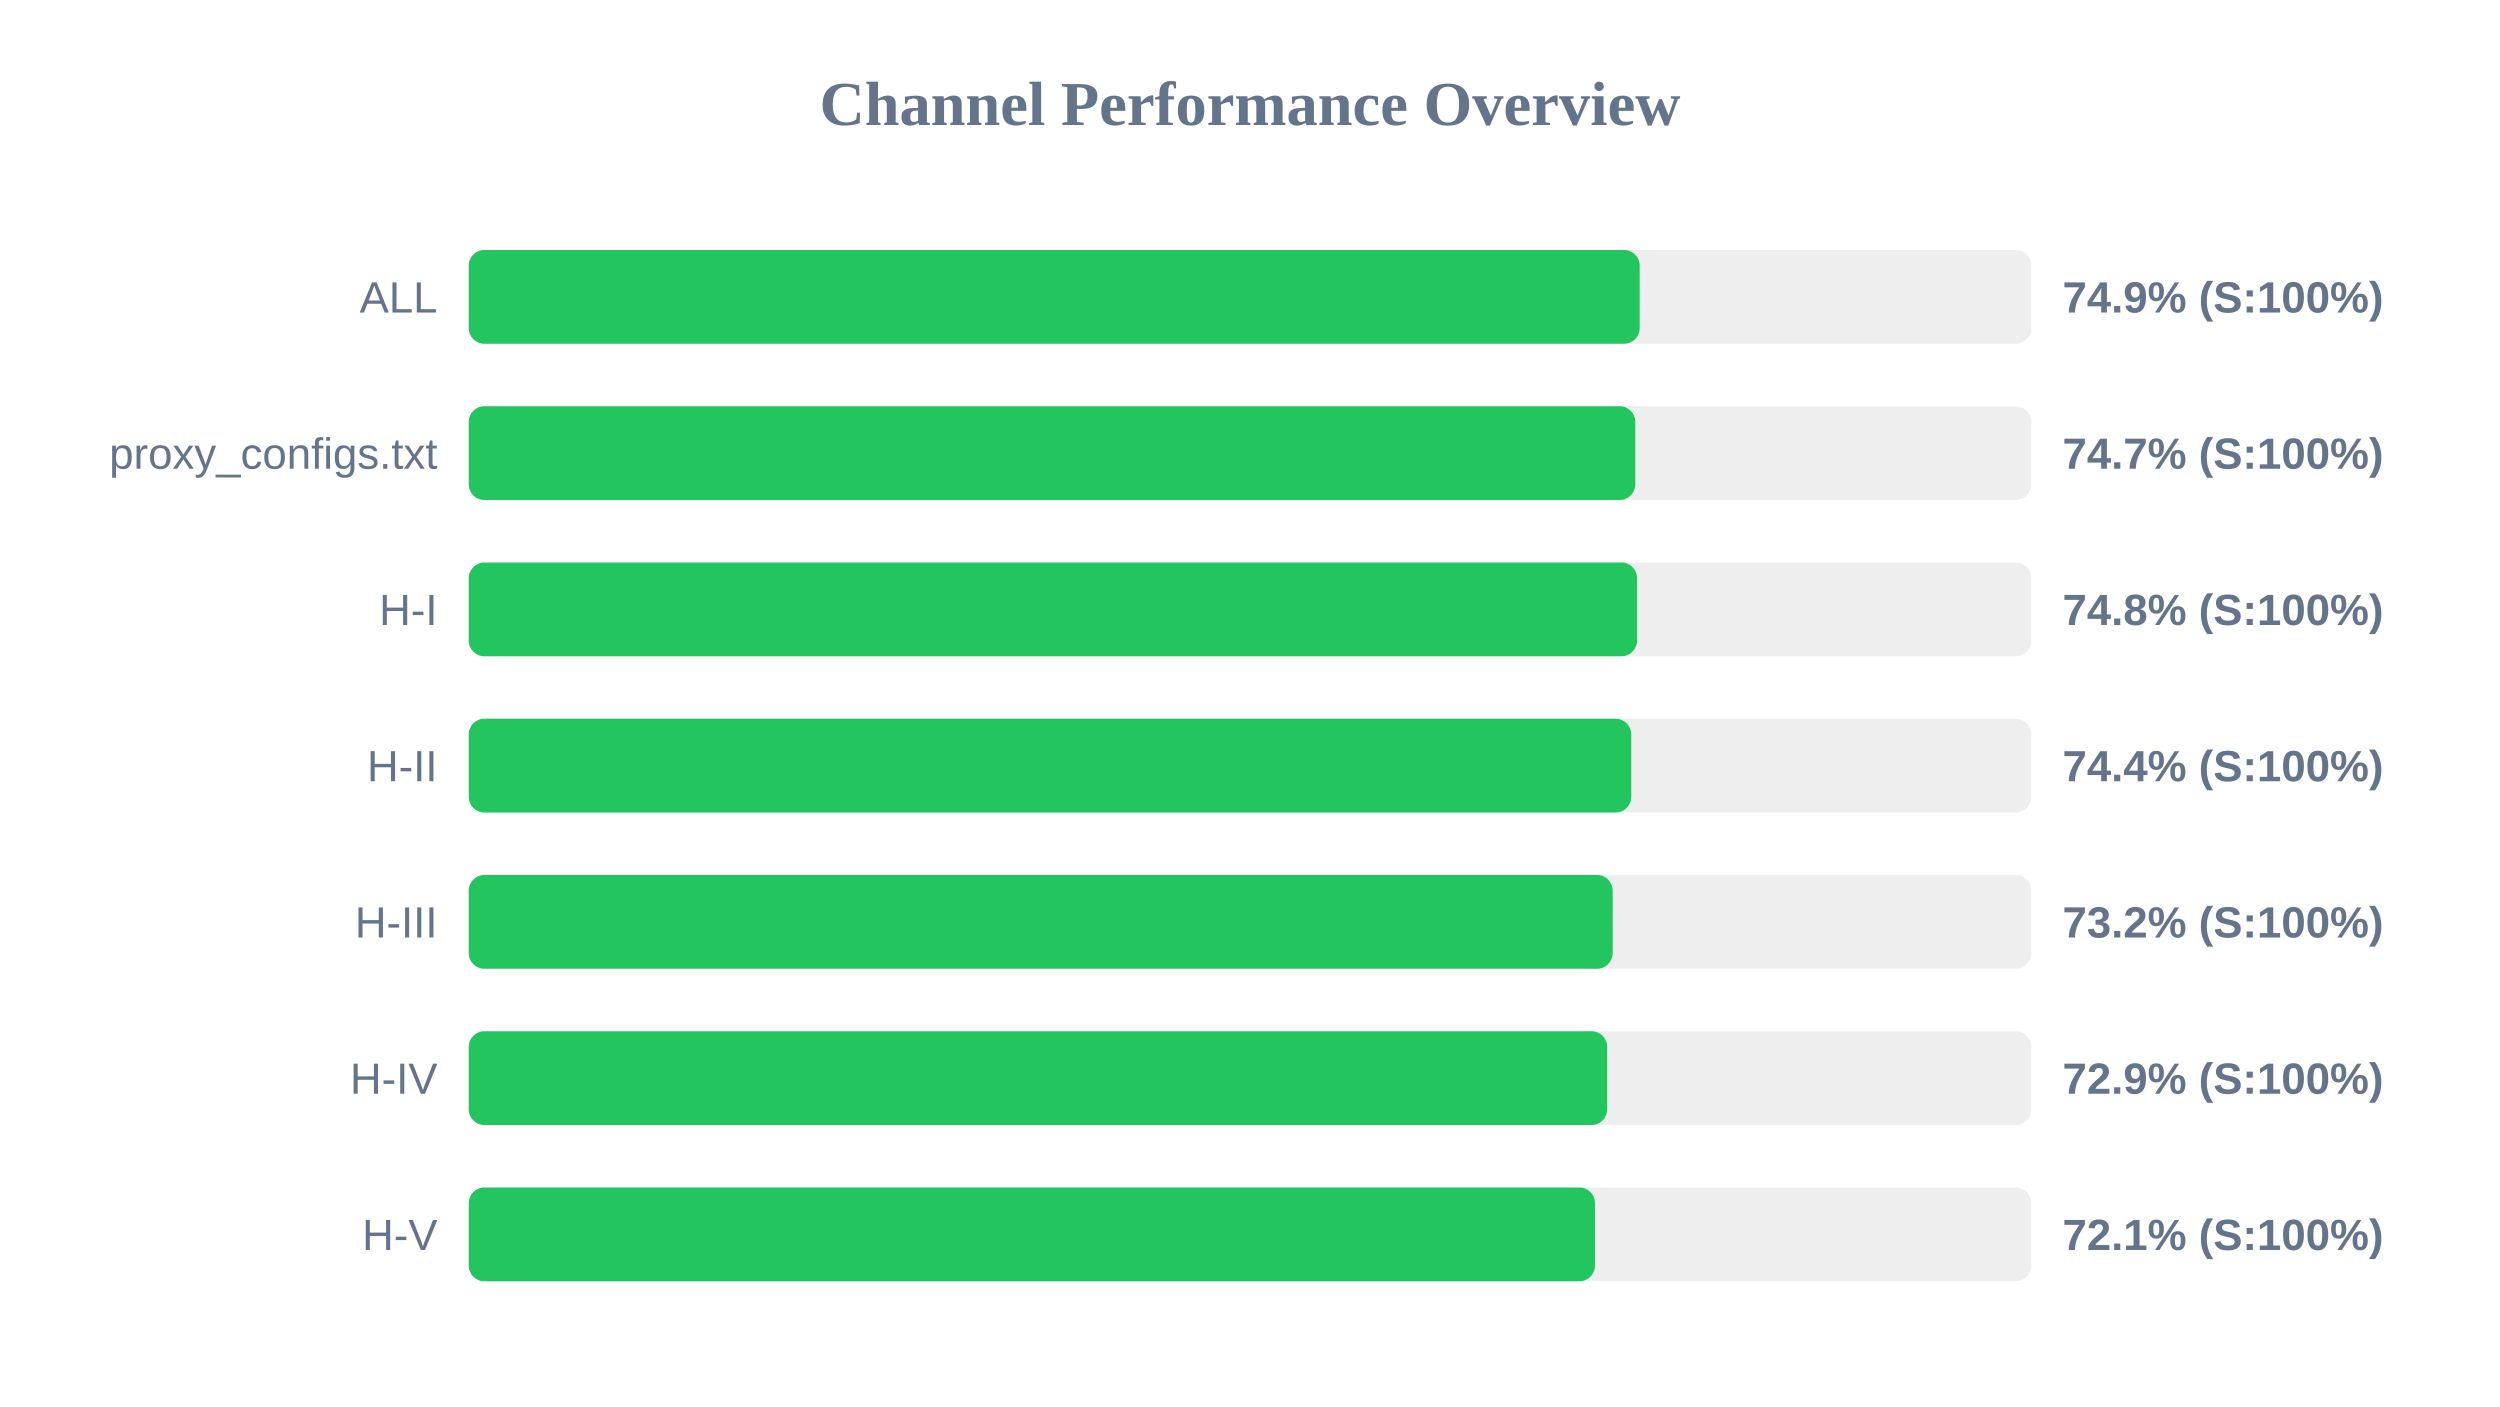
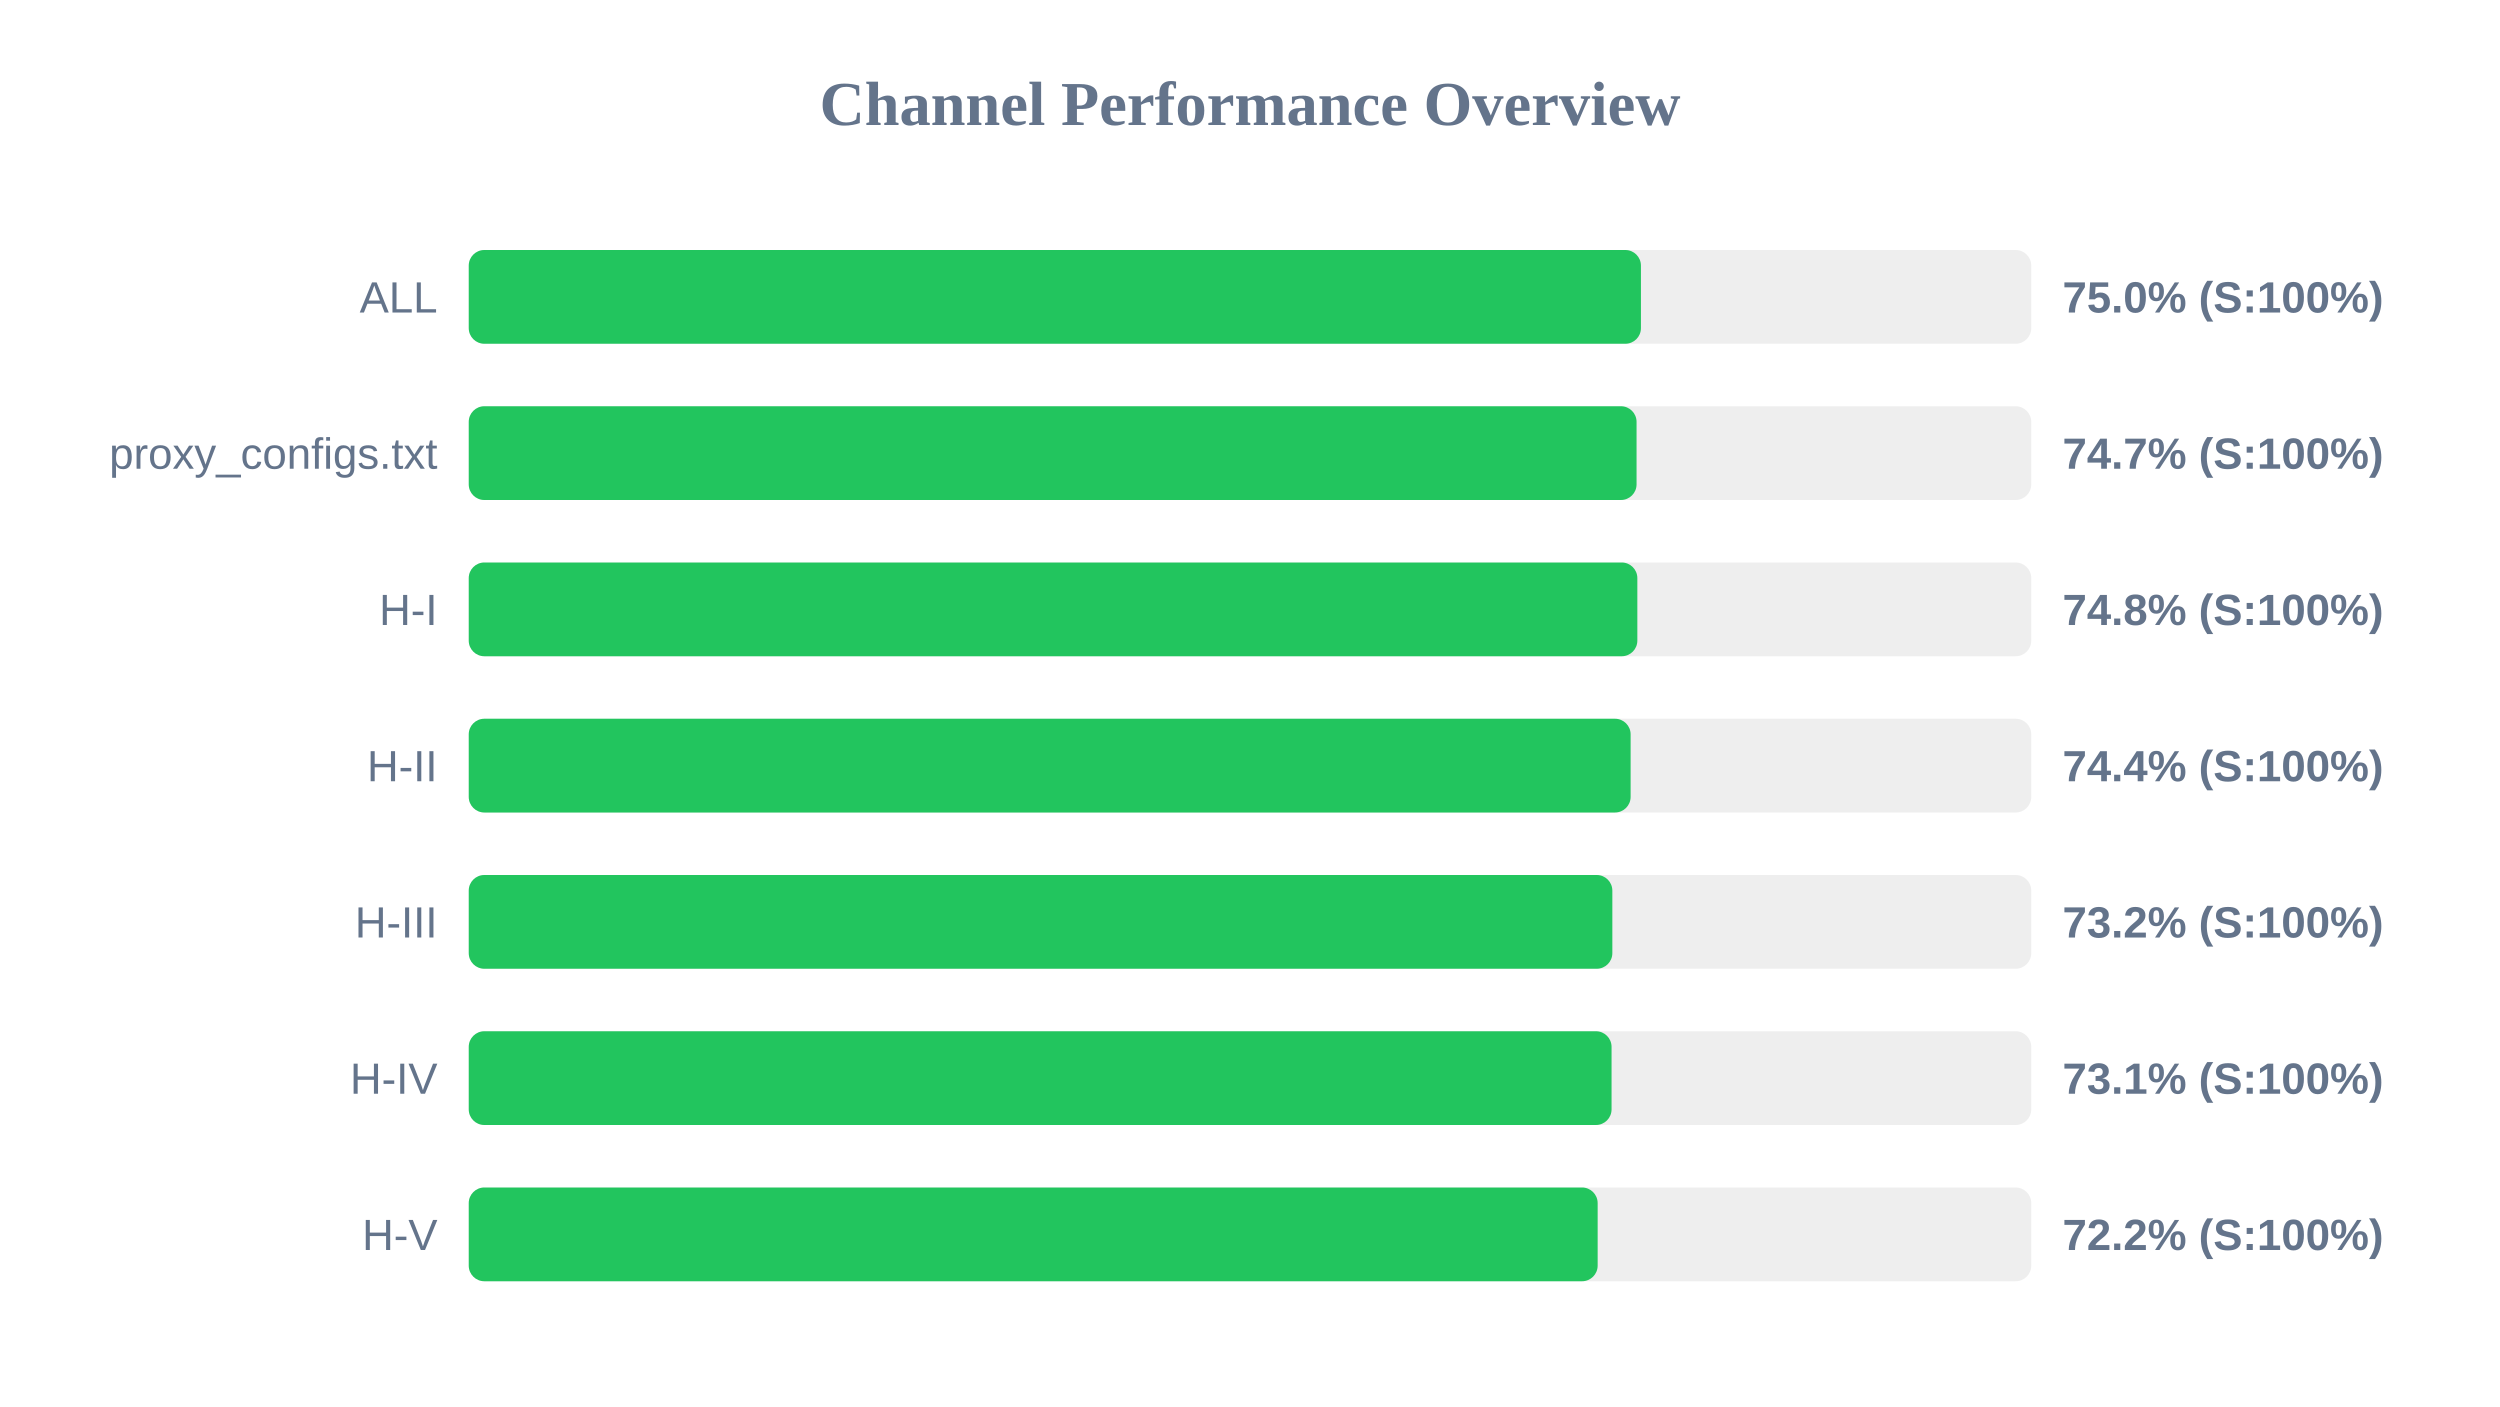
<svg xmlns="http://www.w3.org/2000/svg" width="800" height="450" version="1.1">
  <style>
        .row { font: 14px Arial; fill: #64748b; }
        .score { font: bold 14px Arial; fill: #64748b; }
    </style>
  <text x="400" y="40" text-anchor="middle" font-size="20px" font-weight="bold" fill="#64748b">Channel Performance Overview</text>
  <rect x="150" y="80" width="500" height="30" fill="#eee" rx="5" />
-   <rect x="150" y="80" width="374.7" height="30" fill="#22c55e" rx="5" />
+   <rect x="150" y="80" width="375.1" height="30" fill="#22c55e" rx="5" />
  <text x="140" y="100" text-anchor="end" class="row">ALL</text>
-   <text x="660" y="100" text-anchor="start" class="score">74.9% (S:100%)</text>
+   <text x="660" y="100" text-anchor="start" class="score">75.0% (S:100%)</text>
  <rect x="150" y="130" width="500" height="30" fill="#eee" rx="5" />
-   <rect x="150" y="130" width="373.3" height="30" fill="#22c55e" rx="5" />
+   <rect x="150" y="130" width="373.7" height="30" fill="#22c55e" rx="5" />
  <text x="140" y="150" text-anchor="end" class="row">proxy_configs.txt</text>
  <text x="660" y="150" text-anchor="start" class="score">74.7% (S:100%)</text>
  <rect x="150" y="180" width="500" height="30" fill="#eee" rx="5" />
-   <rect x="150" y="180" width="373.85" height="30" fill="#22c55e" rx="5" />
+   <rect x="150" y="180" width="373.95" height="30" fill="#22c55e" rx="5" />
  <text x="140" y="200" text-anchor="end" class="row">H-I</text>
  <text x="660" y="200" text-anchor="start" class="score">74.8% (S:100%)</text>
  <rect x="150" y="230" width="500" height="30" fill="#eee" rx="5" />
-   <rect x="150" y="230" width="372.0" height="30" fill="#22c55e" rx="5" />
+   <rect x="150" y="230" width="371.8" height="30" fill="#22c55e" rx="5" />
  <text x="140" y="250" text-anchor="end" class="row">H-II</text>
  <text x="660" y="250" text-anchor="start" class="score">74.4% (S:100%)</text>
  <rect x="150" y="280" width="500" height="30" fill="#eee" rx="5" />
-   <rect x="150" y="280" width="366.05" height="30" fill="#22c55e" rx="5" />
+   <rect x="150" y="280" width="365.95" height="30" fill="#22c55e" rx="5" />
  <text x="140" y="300" text-anchor="end" class="row">H-III</text>
  <text x="660" y="300" text-anchor="start" class="score">73.2% (S:100%)</text>
  <rect x="150" y="330" width="500" height="30" fill="#eee" rx="5" />
-   <rect x="150" y="330" width="364.3" height="30" fill="#22c55e" rx="5" />
+   <rect x="150" y="330" width="365.7" height="30" fill="#22c55e" rx="5" />
  <text x="140" y="350" text-anchor="end" class="row">H-IV</text>
-   <text x="660" y="350" text-anchor="start" class="score">72.9% (S:100%)</text>
+   <text x="660" y="350" text-anchor="start" class="score">73.1% (S:100%)</text>
  <rect x="150" y="380" width="500" height="30" fill="#eee" rx="5" />
-   <rect x="150" y="380" width="360.4" height="30" fill="#22c55e" rx="5" />
+   <rect x="150" y="380" width="361.25" height="30" fill="#22c55e" rx="5" />
  <text x="140" y="400" text-anchor="end" class="row">H-V</text>
-   <text x="660" y="400" text-anchor="start" class="score">72.1% (S:100%)</text>
+   <text x="660" y="400" text-anchor="start" class="score">72.2% (S:100%)</text>
</svg>
